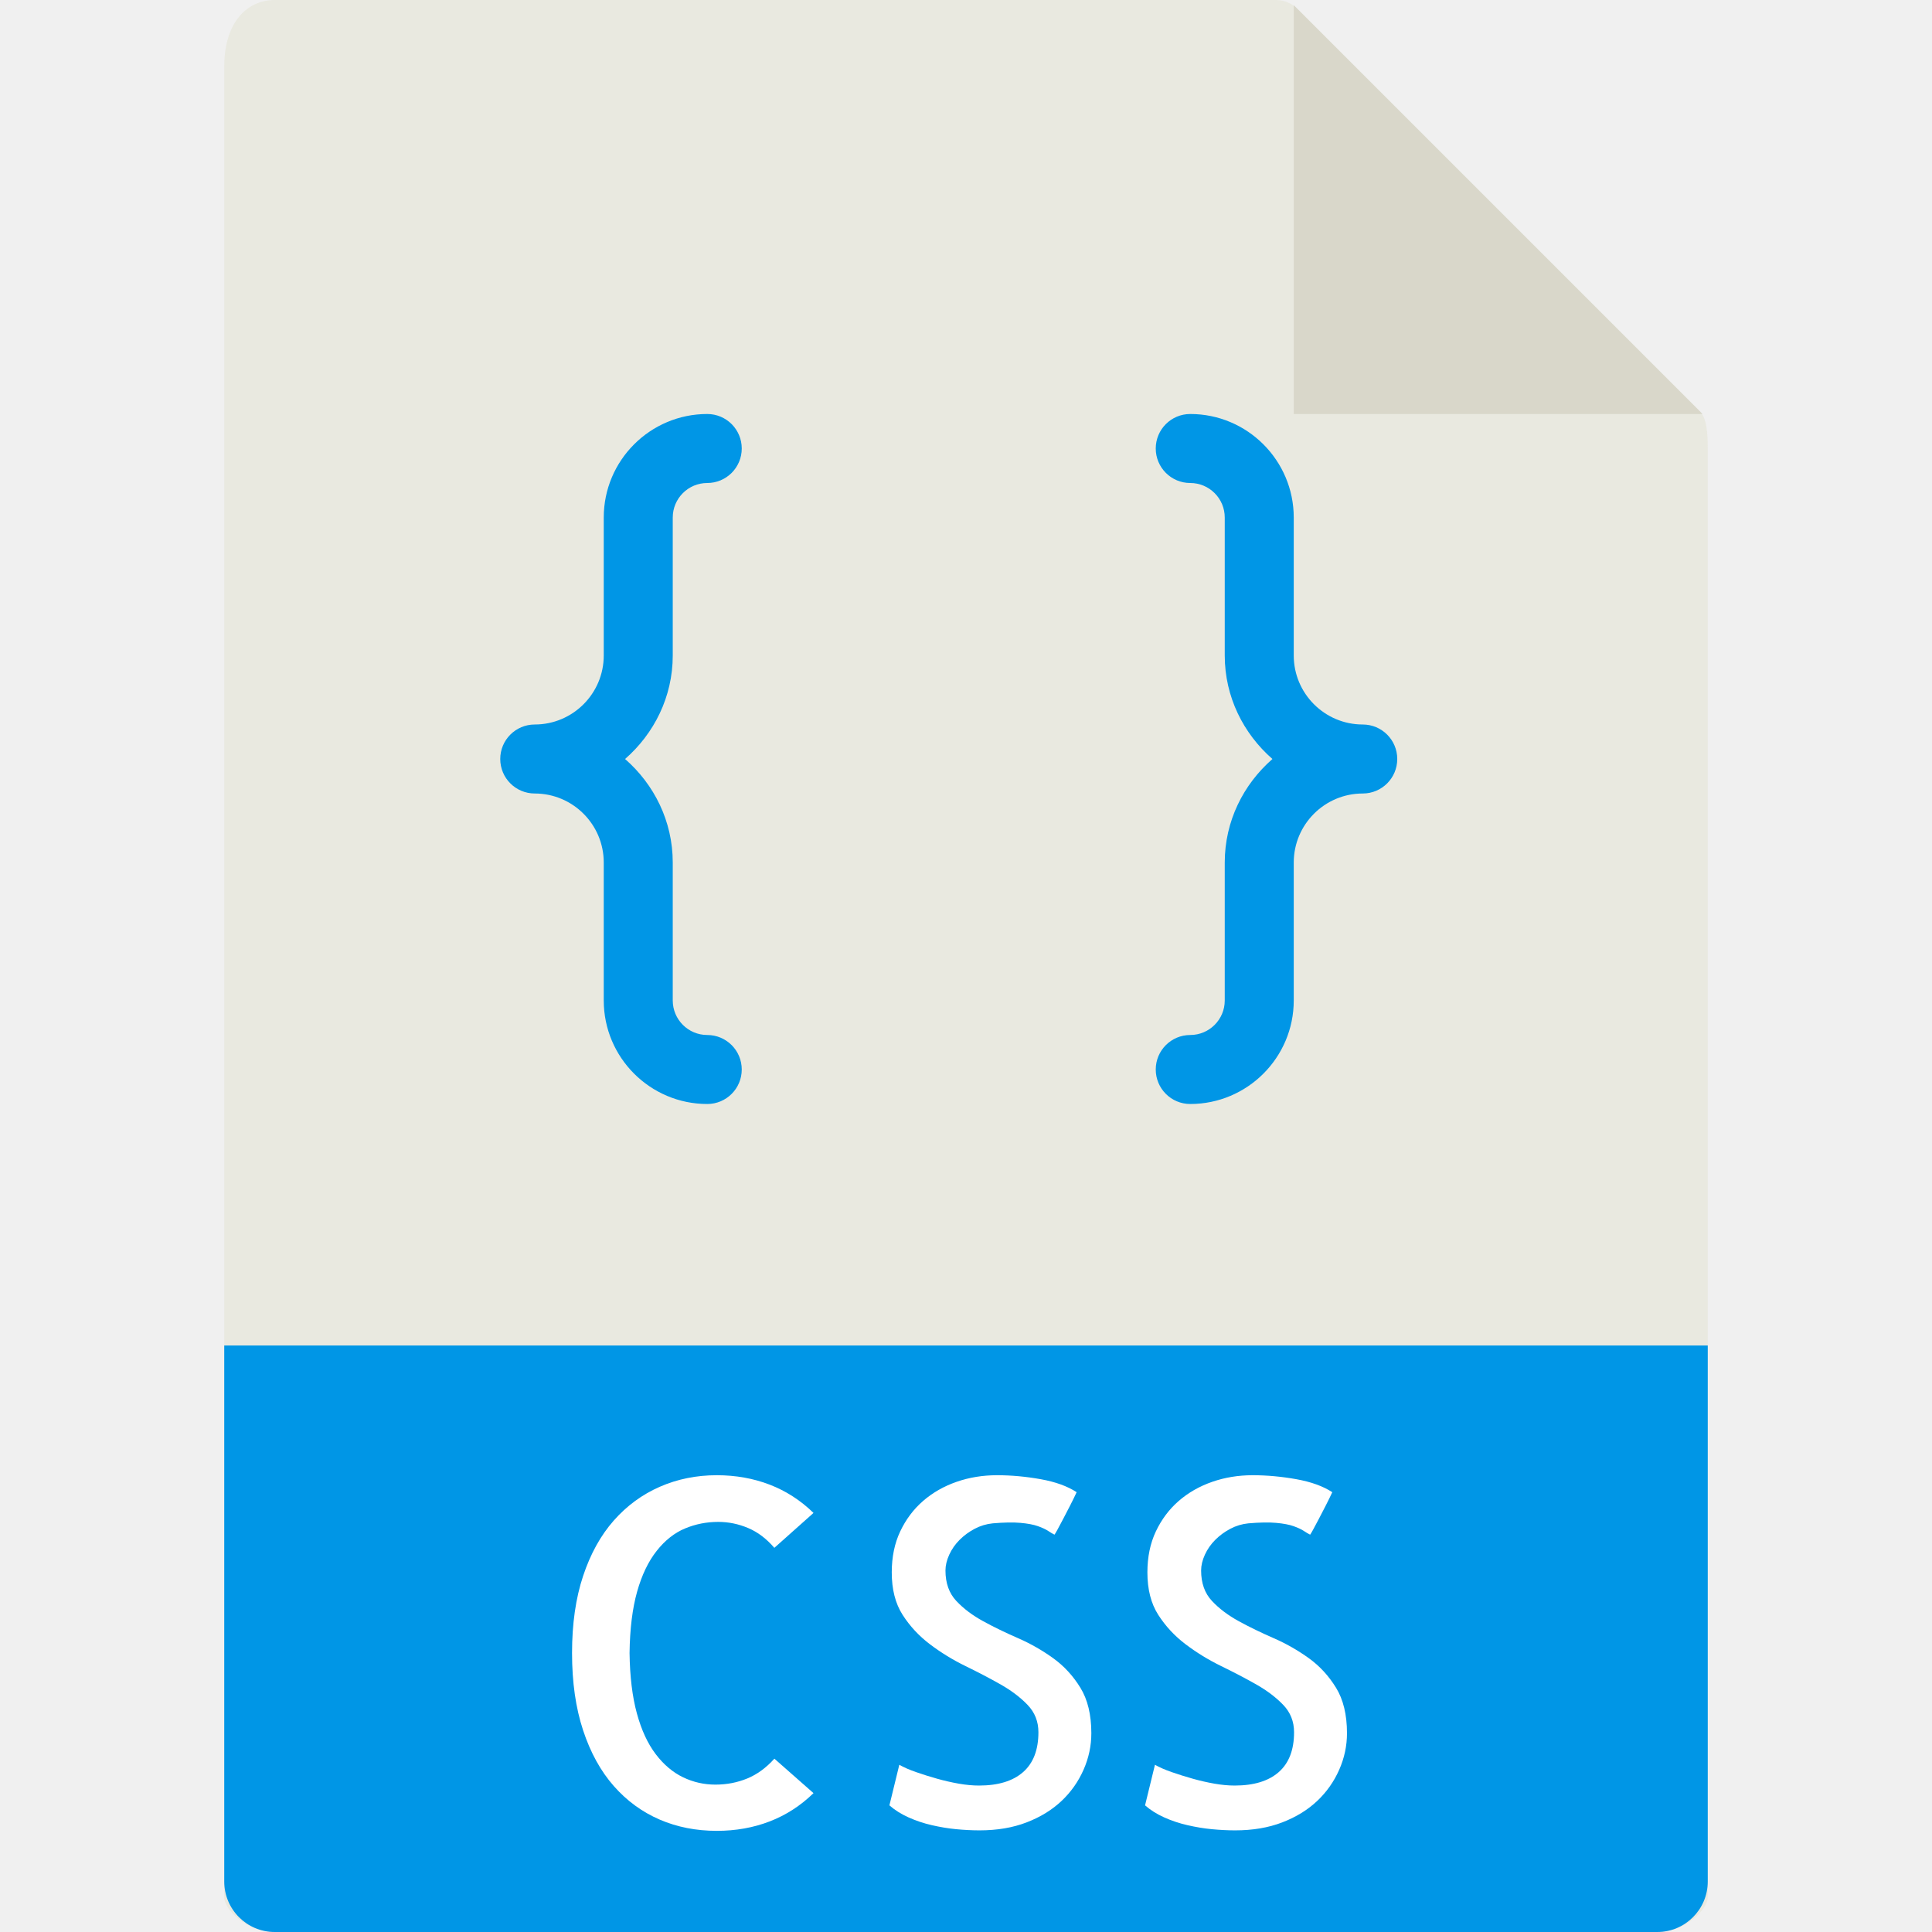
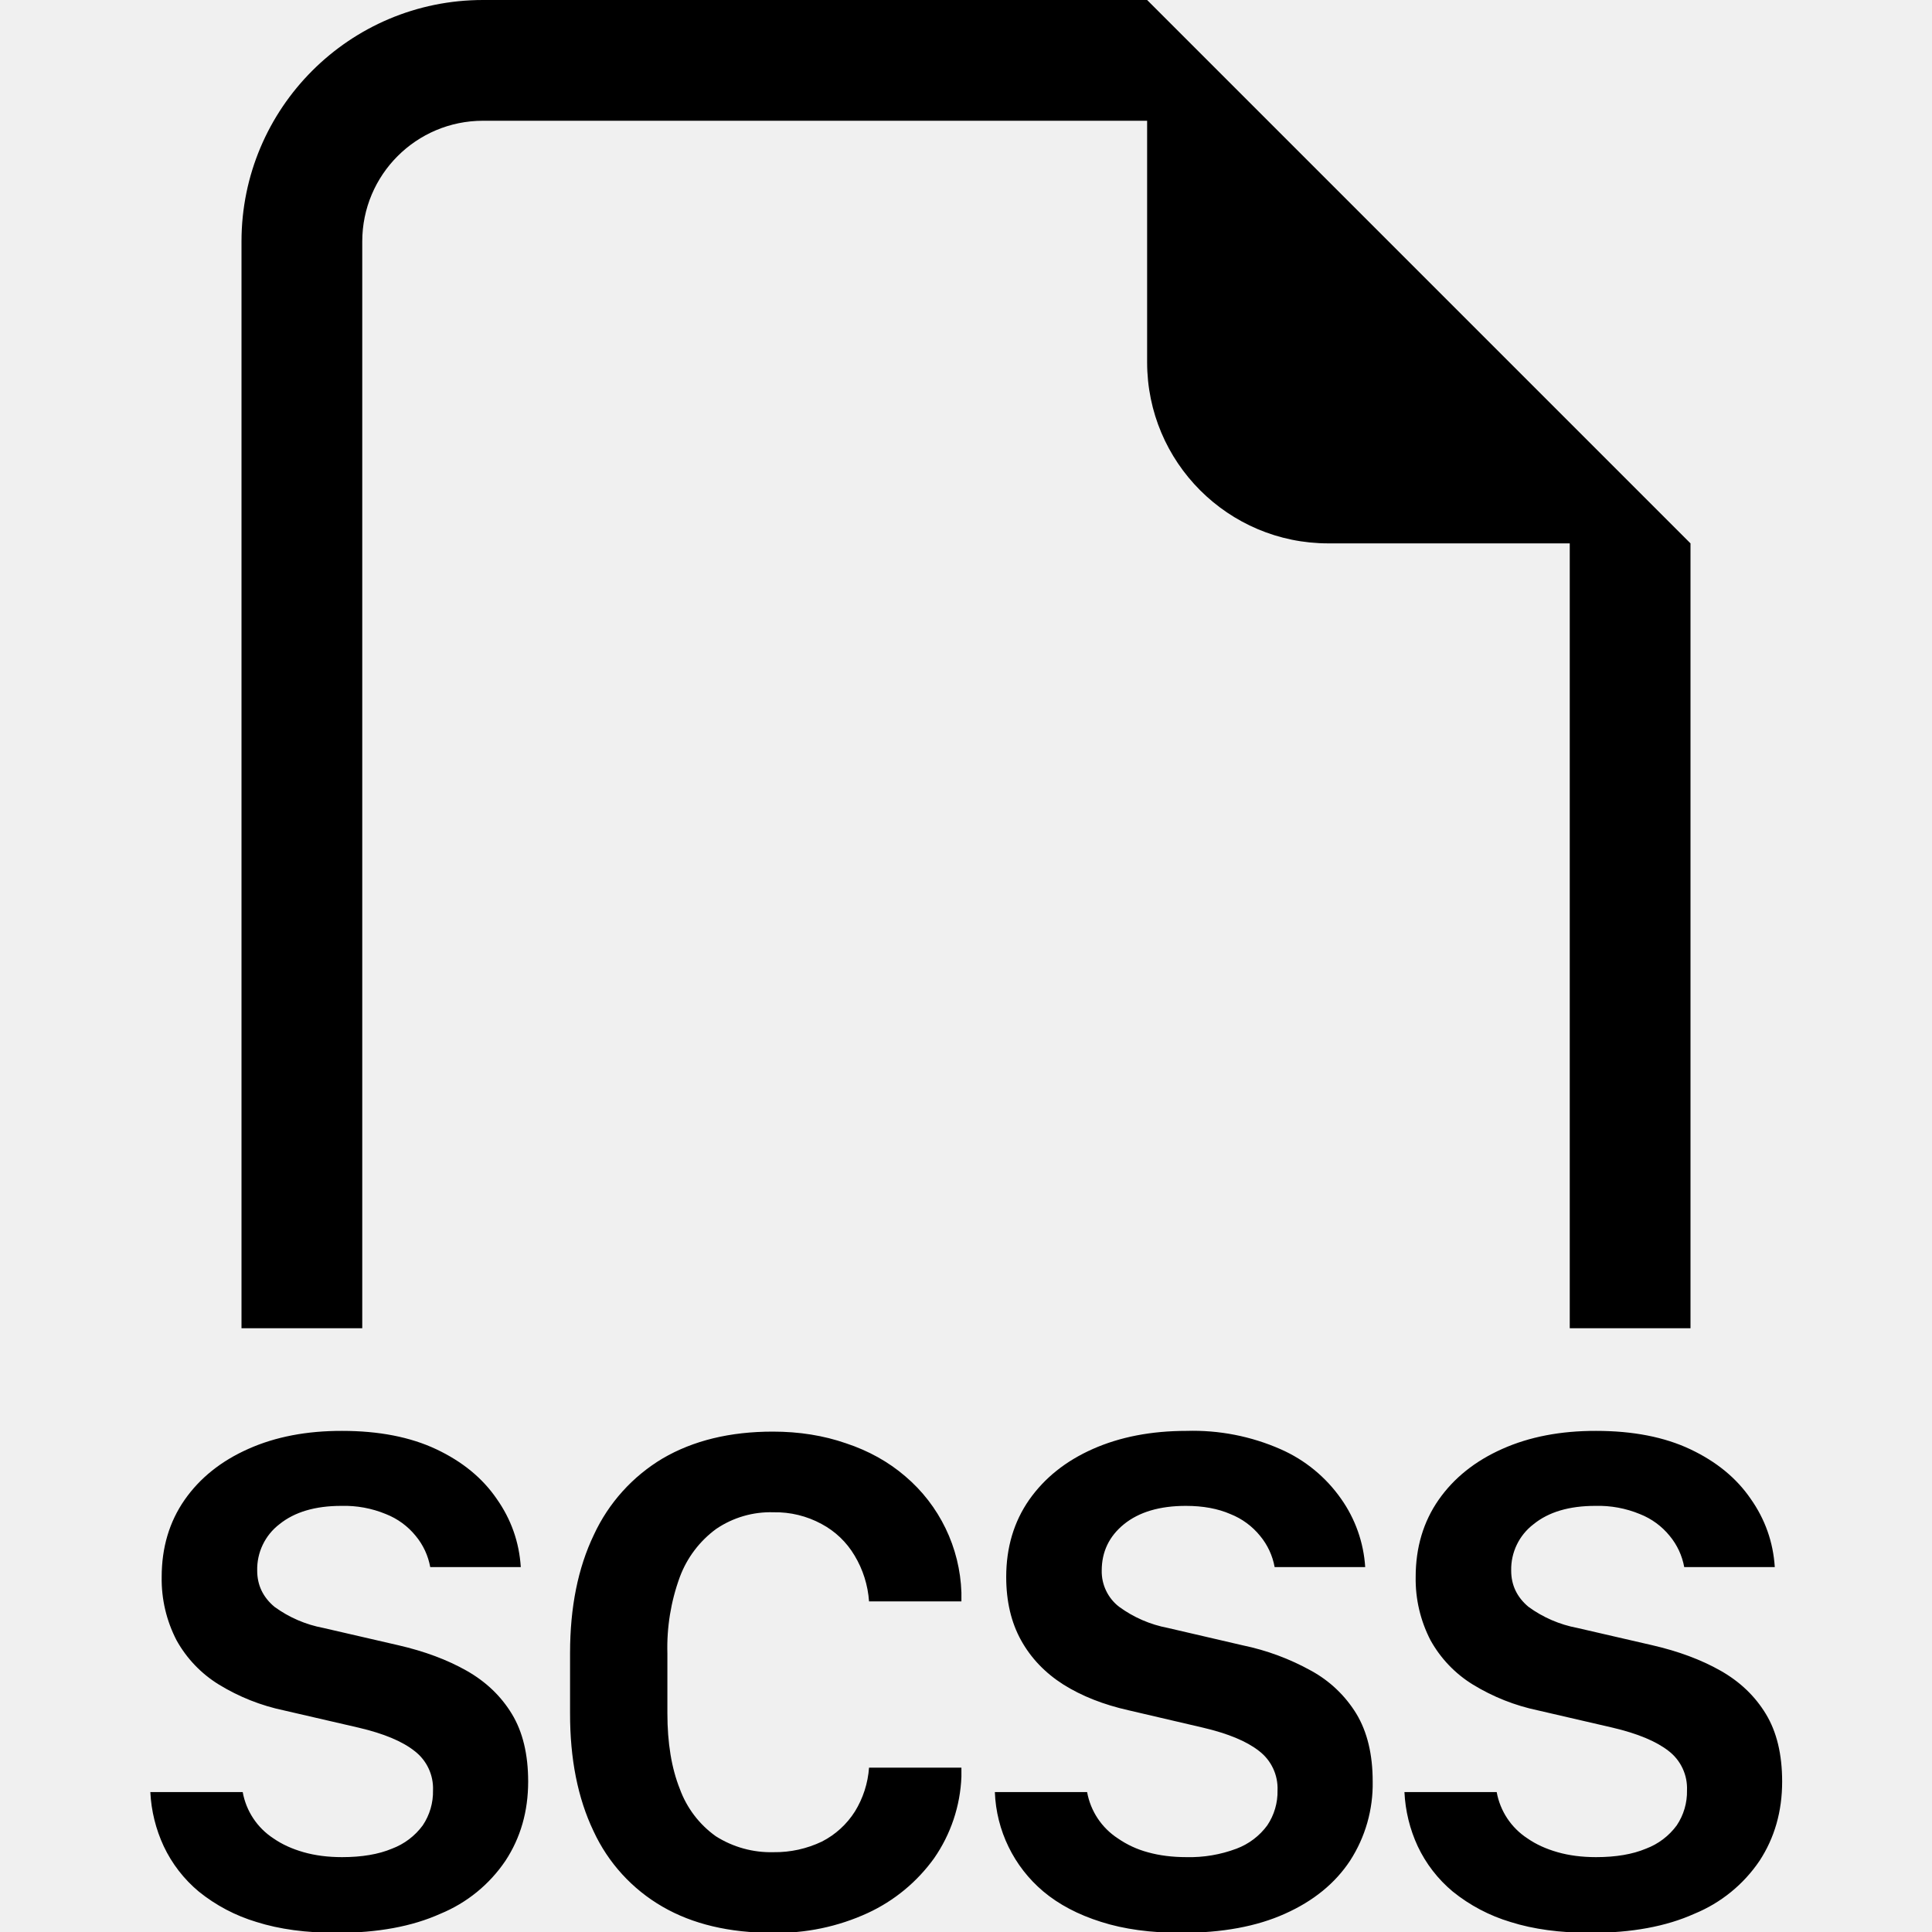
- <svg xmlns="http://www.w3.org/2000/svg" version="1.1" id="Capa_1" x="0px" y="0px" viewBox="0 0 56 56" style="enable-background:new 0 0 56 56;" xml:space="preserve">
-   <g>
-     <path style="fill:#E9E9E0;" d="M36.985,0H7.963C7.155,0,6.5,0.655,6.5,1.926V55c0,0.345,0.655,1,1.463,1h40.074   c0.808,0,1.463-0.655,1.463-1V12.978c0-0.696-0.093-0.92-0.257-1.085L37.607,0.257C37.442,0.093,37.218,0,36.985,0z" />
-     <polygon style="fill:#D9D7CA;" points="37.5,0.151 37.5,12 49.349,12  " />
-     <path style="fill:#0096E6;" d="M48.037,56H7.963C7.155,56,6.5,55.345,6.5,54.537V39h43v15.537C49.5,55.345,48.845,56,48.037,56z" />
-     <g>
-       <path style="fill:#FFFFFF;" d="M23.58,51.975c-0.374,0.364-0.798,0.638-1.271,0.82s-0.984,0.273-1.531,0.273    c-0.602,0-1.155-0.109-1.661-0.328s-0.948-0.542-1.326-0.971s-0.675-0.966-0.889-1.613c-0.214-0.647-0.321-1.395-0.321-2.242    s0.107-1.593,0.321-2.235c0.214-0.643,0.511-1.178,0.889-1.606s0.822-0.754,1.333-0.978s1.062-0.335,1.654-0.335    c0.547,0,1.058,0.091,1.531,0.273s0.897,0.456,1.271,0.82l-1.135,1.012c-0.228-0.265-0.48-0.456-0.759-0.574    s-0.567-0.178-0.868-0.178c-0.337,0-0.658,0.063-0.964,0.191s-0.579,0.344-0.82,0.649s-0.431,0.699-0.567,1.183    s-0.21,1.075-0.219,1.777c0.009,0.684,0.08,1.267,0.212,1.75s0.314,0.877,0.547,1.183s0.497,0.528,0.793,0.67    s0.608,0.212,0.937,0.212s0.636-0.06,0.923-0.178s0.549-0.31,0.786-0.574L23.58,51.975z" />
-       <path style="fill:#FFFFFF;" d="M31.633,50.238c0,0.364-0.075,0.718-0.226,1.06s-0.362,0.643-0.636,0.902s-0.61,0.467-1.012,0.622    s-0.856,0.232-1.367,0.232c-0.219,0-0.444-0.012-0.677-0.034s-0.467-0.062-0.704-0.116s-0.463-0.13-0.677-0.226    s-0.398-0.212-0.554-0.349l0.287-1.176c0.128,0.073,0.289,0.144,0.485,0.212s0.398,0.132,0.608,0.191s0.419,0.107,0.629,0.144    s0.405,0.055,0.588,0.055c0.556,0,0.982-0.13,1.278-0.39s0.444-0.645,0.444-1.155c0-0.31-0.104-0.574-0.314-0.793    s-0.472-0.417-0.786-0.595s-0.654-0.355-1.019-0.533s-0.706-0.388-1.025-0.629s-0.583-0.526-0.793-0.854s-0.314-0.738-0.314-1.23    c0-0.446,0.082-0.843,0.246-1.189s0.385-0.641,0.663-0.882s0.602-0.426,0.971-0.554s0.759-0.191,1.169-0.191    c0.419,0,0.843,0.039,1.271,0.116s0.774,0.203,1.039,0.376c-0.055,0.118-0.118,0.248-0.191,0.39s-0.142,0.273-0.205,0.396    c-0.063,0.123-0.118,0.226-0.164,0.308s-0.073,0.128-0.082,0.137c-0.055-0.027-0.116-0.063-0.185-0.109s-0.166-0.091-0.294-0.137    s-0.296-0.077-0.506-0.096s-0.479-0.014-0.807,0.014c-0.183,0.019-0.355,0.07-0.52,0.157s-0.31,0.193-0.438,0.321    s-0.228,0.271-0.301,0.431s-0.109,0.313-0.109,0.458c0,0.364,0.104,0.658,0.314,0.882s0.47,0.419,0.779,0.588    s0.647,0.333,1.012,0.492s0.704,0.354,1.019,0.581s0.576,0.513,0.786,0.854S31.633,49.7,31.633,50.238z" />
-       <path style="fill:#FFFFFF;" d="M39.043,50.238c0,0.364-0.075,0.718-0.226,1.06s-0.362,0.643-0.636,0.902s-0.61,0.467-1.012,0.622    s-0.856,0.232-1.367,0.232c-0.219,0-0.444-0.012-0.677-0.034s-0.467-0.062-0.704-0.116s-0.463-0.13-0.677-0.226    s-0.398-0.212-0.554-0.349l0.287-1.176c0.128,0.073,0.289,0.144,0.485,0.212s0.398,0.132,0.608,0.191s0.419,0.107,0.629,0.144    s0.405,0.055,0.588,0.055c0.556,0,0.982-0.13,1.278-0.39s0.444-0.645,0.444-1.155c0-0.31-0.104-0.574-0.314-0.793    s-0.472-0.417-0.786-0.595s-0.654-0.355-1.019-0.533s-0.706-0.388-1.025-0.629s-0.583-0.526-0.793-0.854s-0.314-0.738-0.314-1.23    c0-0.446,0.082-0.843,0.246-1.189s0.385-0.641,0.663-0.882s0.602-0.426,0.971-0.554s0.759-0.191,1.169-0.191    c0.419,0,0.843,0.039,1.271,0.116s0.774,0.203,1.039,0.376c-0.055,0.118-0.118,0.248-0.191,0.39s-0.142,0.273-0.205,0.396    s-0.118,0.226-0.164,0.308s-0.073,0.128-0.082,0.137c-0.055-0.027-0.116-0.063-0.185-0.109s-0.166-0.091-0.294-0.137    s-0.296-0.077-0.506-0.096s-0.479-0.014-0.807,0.014c-0.183,0.019-0.355,0.07-0.52,0.157s-0.31,0.193-0.438,0.321    s-0.228,0.271-0.301,0.431s-0.109,0.313-0.109,0.458c0,0.364,0.104,0.658,0.314,0.882s0.47,0.419,0.779,0.588    s0.647,0.333,1.012,0.492s0.704,0.354,1.019,0.581s0.576,0.513,0.786,0.854S39.043,49.7,39.043,50.238z" />
-     </g>
-     <g>
-       <path style="fill:#0096E6;" d="M19.5,19v-4c0-0.551,0.448-1,1-1c0.553,0,1-0.448,1-1s-0.447-1-1-1c-1.654,0-3,1.346-3,3v4    c0,1.103-0.897,2-2,2c-0.553,0-1,0.448-1,1s0.447,1,1,1c1.103,0,2,0.897,2,2v4c0,1.654,1.346,3,3,3c0.553,0,1-0.448,1-1    s-0.447-1-1-1c-0.552,0-1-0.449-1-1v-4c0-1.2-0.542-2.266-1.382-3C18.958,21.266,19.5,20.2,19.5,19z" />
-       <path style="fill:#0096E6;" d="M39.5,21c-1.103,0-2-0.897-2-2v-4c0-1.654-1.346-3-3-3c-0.553,0-1,0.448-1,1s0.447,1,1,1    c0.552,0,1,0.449,1,1v4c0,1.2,0.542,2.266,1.382,3c-0.84,0.734-1.382,1.8-1.382,3v4c0,0.551-0.448,1-1,1c-0.553,0-1,0.448-1,1    s0.447,1,1,1c1.654,0,3-1.346,3-3v-4c0-1.103,0.897-2,2-2c0.553,0,1-0.448,1-1S40.053,21,39.5,21z" />
-     </g>
-   </g>
-   <g>
- </g>
-   <g>
- </g>
-   <g>
- </g>
-   <g>
- </g>
-   <g>
- </g>
-   <g>
- </g>
-   <g>
- </g>
-   <g>
- </g>
-   <g>
- </g>
-   <g>
- </g>
-   <g>
- </g>
-   <g>
- </g>
-   <g>
- </g>
-   <g>
- </g>
-   <g>
- </g>
+ <svg xmlns="http://www.w3.org/2000/svg" width="1em" height="1em" viewBox="0 0 16 16">
+   <path fill="currentColor" fill-rule="evenodd" d="M14 4.5V11h-1V4.5h-2A1.5 1.5 0 0 1 9.5 3V1H4a1 1 0 0 0-1 1v9H2V2a2 2 0 0 1 2-2h5.5zM1.356 15.29a1.2 1.2 0 0 1-.111-.449h.765a.58.58 0 0 0 .255.384q.105.073.249.114q.143.041.319.041q.246 0 .413-.07a.56.56 0 0 0 .255-.193a.5.5 0 0 0 .085-.29a.39.39 0 0 0-.153-.326q-.151-.12-.462-.193l-.619-.143a1.7 1.7 0 0 1-.539-.214a1 1 0 0 1-.351-.367a1.1 1.1 0 0 1-.123-.524q0-.366.19-.639q.19-.272.528-.422q.336-.15.776-.149q.457 0 .78.152q.324.153.5.41q.18.255.2.566h-.75a.56.56 0 0 0-.12-.258a.6.6 0 0 0-.247-.181a.9.9 0 0 0-.369-.068q-.325 0-.513.152a.47.47 0 0 0-.184.384q0 .18.143.3a1 1 0 0 0 .405.175l.62.143q.326.075.566.211t.375.358t.135.56q0 .37-.188.656a1.2 1.2 0 0 1-.539.439q-.351.158-.858.158q-.381 0-.665-.09a1.4 1.4 0 0 1-.478-.252a1.1 1.1 0 0 1-.29-.375m4.274-2.23a1.7 1.7 0 0 0-.103.633v.495q0 .369.103.627a.83.83 0 0 0 .298.392a.85.85 0 0 0 .478.132a.9.9 0 0 0 .401-.088a.7.7 0 0 0 .273-.249a.8.8 0 0 0 .117-.363h.765v.076a1.27 1.27 0 0 1-.226.674a1.4 1.4 0 0 1-.55.454a1.8 1.8 0 0 1-.786.164q-.54 0-.914-.217a1.4 1.4 0 0 1-.571-.626q-.195-.408-.194-.976v-.498q0-.569.197-.979a1.44 1.44 0 0 1 .57-.633q.38-.222.912-.222q.328 0 .607.097q.28.093.489.272a1.32 1.32 0 0 1 .466.964v.073h-.765a.85.85 0 0 0-.12-.38a.7.7 0 0 0-.273-.261a.8.8 0 0 0-.398-.097a.8.8 0 0 0-.475.138a.87.87 0 0 0-.301.398m2.609 1.781a1.13 1.13 0 0 0 .401.823q.193.162.478.252q.284.091.665.091q.507 0 .858-.158q.354-.158.54-.44a1.17 1.17 0 0 0 .187-.656q0-.336-.135-.56a1 1 0 0 0-.375-.357a2 2 0 0 0-.566-.21l-.62-.144a1 1 0 0 1-.405-.176a.37.37 0 0 1-.143-.299q0-.234.184-.384q.188-.152.513-.152q.213 0 .369.068a.6.6 0 0 1 .246.181a.56.56 0 0 1 .12.258h.75a1.1 1.1 0 0 0-.2-.566a1.2 1.2 0 0 0-.5-.41a1.8 1.8 0 0 0-.78-.152q-.438 0-.776.15q-.336.149-.527.421q-.19.273-.19.639q0 .302.123.524t.351.367q.228.143.54.213l.617.144q.311.073.463.193a.39.39 0 0 1 .153.326a.5.5 0 0 1-.085.29a.56.56 0 0 1-.255.193a1.1 1.1 0 0 1-.413.07q-.177 0-.32-.04a.8.8 0 0 1-.249-.115a.58.58 0 0 1-.255-.384zm3.502.449a1.2 1.2 0 0 1-.11-.449h.764a.58.58 0 0 0 .255.384q.105.073.249.114q.143.041.319.041q.246 0 .413-.07a.56.56 0 0 0 .255-.193a.5.5 0 0 0 .085-.29a.39.39 0 0 0-.152-.326q-.153-.12-.463-.193l-.618-.143a1.7 1.7 0 0 1-.54-.214a1 1 0 0 1-.351-.367a1.1 1.1 0 0 1-.123-.524q0-.366.19-.639q.19-.272.528-.422q.336-.15.776-.149q.458 0 .78.152q.324.153.5.41q.18.255.2.566h-.75a.56.56 0 0 0-.12-.258a.6.6 0 0 0-.247-.181a.9.9 0 0 0-.369-.068q-.325 0-.512.152a.47.47 0 0 0-.185.384q0 .18.143.3a1 1 0 0 0 .405.175l.62.143q.326.075.566.211t.375.358t.135.56q0 .37-.187.656a1.2 1.2 0 0 1-.54.439q-.351.158-.858.158q-.381 0-.665-.09a1.4 1.4 0 0 1-.478-.252a1.1 1.1 0 0 1-.29-.375" />
</svg>
